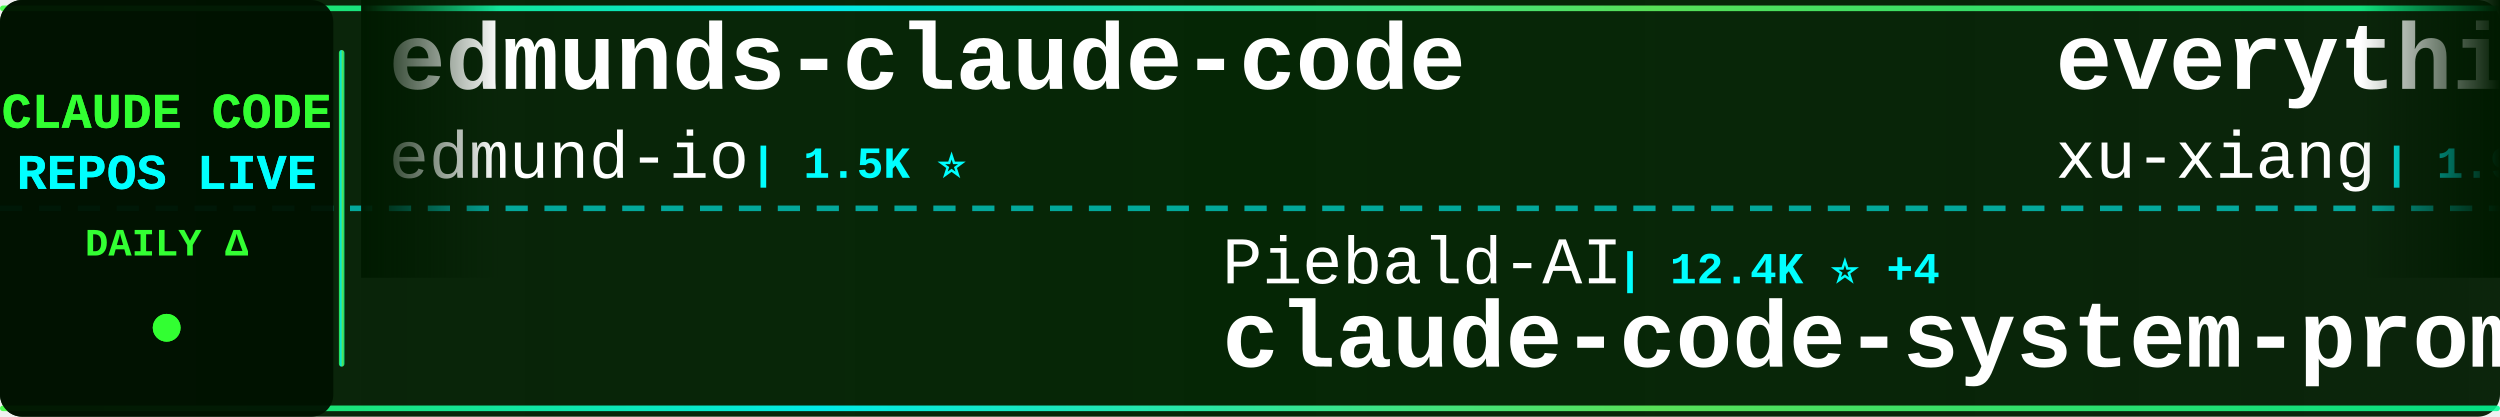
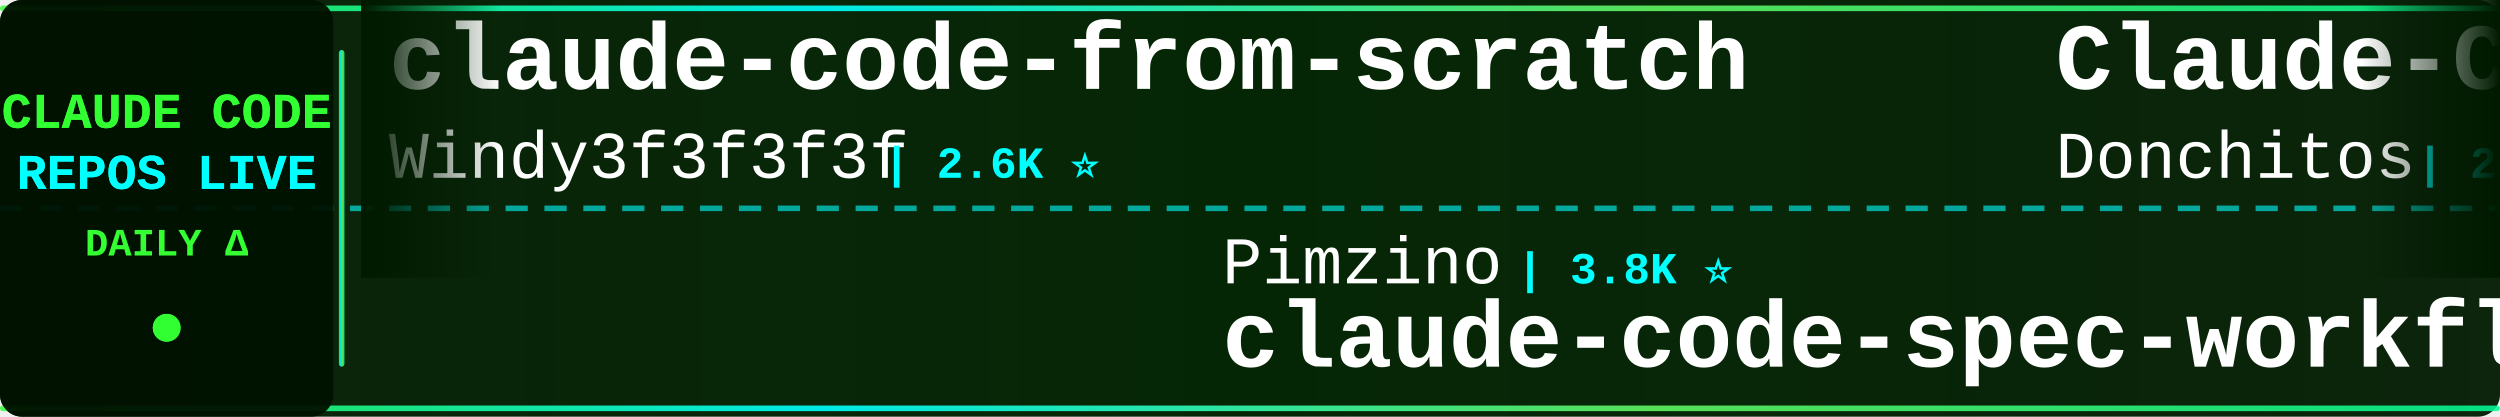
<svg xmlns="http://www.w3.org/2000/svg" width="900" height="150">
  <defs>
    <linearGradient id="tickerBg" x1="0%" y1="0%" x2="100%" y2="0%">
      <stop offset="0%" style="stop-color:#001a00;stop-opacity:0.95" />
      <stop offset="50%" style="stop-color:#002200;stop-opacity:0.98" />
      <stop offset="100%" style="stop-color:#001a00;stop-opacity:0.95" />
    </linearGradient>
    <linearGradient id="borderGrad" x1="0%" y1="0%" x2="100%" y2="0%">
      <stop offset="0%" style="stop-color:#33ff33;stop-opacity:0.85">
        <animate attributeName="stop-opacity" values="0.85;1;0.85" dur="2s" repeatCount="indefinite" />
      </stop>
      <stop offset="33%" style="stop-color:#00ffff;stop-opacity:0.9">
        <animate attributeName="stop-opacity" values="0.9;1;0.9" dur="2.2s" repeatCount="indefinite" />
      </stop>
      <stop offset="66%" style="stop-color:#66ff66;stop-opacity:0.85">
        <animate attributeName="stop-opacity" values="0.85;1;0.85" dur="1.8s" repeatCount="indefinite" />
      </stop>
      <stop offset="100%" style="stop-color:#00ff99;stop-opacity:0.85">
        <animate attributeName="stop-opacity" values="0.85;1;0.85" dur="2s" repeatCount="indefinite" />
      </stop>
    </linearGradient>
    <filter id="textGlow">
      <feGaussianBlur stdDeviation="0.1" result="coloredBlur" />
      <feMerge>
        <feMergeNode in="coloredBlur" />
        <feMergeNode in="SourceGraphic" />
      </feMerge>
    </filter>
    <filter id="metricGlow">
      <feGaussianBlur stdDeviation="0.2" result="coloredBlur" />
      <feMerge>
        <feMergeNode in="coloredBlur" />
        <feMergeNode in="SourceGraphic" />
      </feMerge>
    </filter>
    <linearGradient id="leftFade" x1="0%" y1="0%" x2="100%" y2="0%">
      <stop offset="0%" style="stop-color:#001a00;stop-opacity:1" />
      <stop offset="100%" style="stop-color:#001a00;stop-opacity:0" />
    </linearGradient>
    <linearGradient id="rightFade" x1="0%" y1="0%" x2="100%" y2="0%">
      <stop offset="0%" style="stop-color:#001a00;stop-opacity:0" />
      <stop offset="100%" style="stop-color:#001a00;stop-opacity:1" />
    </linearGradient>
  </defs>
  <rect width="900" height="150" fill="url(#tickerBg)" rx="8" />
  <rect x="0" y="2" width="900" height="2" fill="url(#borderGrad)" rx="1" />
  <rect x="0" y="146" width="900" height="2" fill="url(#borderGrad)" rx="1" />
  <line x1="0" y1="75" x2="900" y2="75" stroke="#00ffff" stroke-width="2" stroke-dasharray="8 6" opacity="0.6" />
  <rect x="0" y="0" width="120" height="150" fill="#001100" opacity="0.95" rx="8" />
  <text x="60" y="46" font-family="'Courier New', monospace" font-size="18" font-weight="bold" fill="#33ff33" text-anchor="middle" filter="url(#textGlow)">
    CLAUDE CODE
  </text>
  <text x="60" y="68" font-family="'Courier New', monospace" font-size="18" font-weight="bold" fill="#00ffff" text-anchor="middle" filter="url(#textGlow)">
    REPOS LIVE
  </text>
  <text x="60" y="92" font-family="'Courier New', monospace" font-size="14" font-weight="bold" fill="#33ff33" text-anchor="middle">
    DAILY Δ
  </text>
  <circle cx="60" cy="118" r="5" fill="#33ff33" filter="url(#metricGlow)">
    <animate attributeName="r" values="4;6;4" dur="1.5s" repeatCount="indefinite" />
    <animate attributeName="opacity" values="0.6;1;0.6" dur="1.5s" repeatCount="indefinite" />
  </circle>
  <rect x="122" y="18" width="2" height="114" fill="url(#borderGrad)" rx="1" />
  <clipPath id="tickerClip">
    <rect x="130" y="0" width="770" height="150" />
  </clipPath>
  <g clip-path="url(#tickerClip)">
    <g id="tickerItems">
      <animateTransform attributeName="transform" attributeType="XML" type="translate" from="0 0" to="-3000 0" dur="54s" repeatCount="indefinite" />
      <g transform="translate(0, 0)">
-         <text x="140" y="32" font-family="'Courier New', monospace" font-size="34" font-weight="bold" fill="#ffffff">edmunds-claude-code</text>
-         <text x="140" y="64" font-family="'Courier New', monospace" font-size="24" font-weight="normal" fill="#ffffff" opacity="1.0">edmund-io</text>
-         <text x="270" y="64" font-family="'Courier New', monospace" font-size="16" font-weight="bold" fill="#00ffff"> | 1.5K ⭐</text>
+         <text x="140" y="32" font-family="'Courier New', monospace" font-size="34" font-weight="bold" fill="#ffffff">claude-code-from-scratch</text>
+         <text x="140" y="64" font-family="'Courier New', monospace" font-size="24" font-weight="normal" fill="#ffffff" opacity="1.0">Windy3f3f3f3f</text>
+         <text x="318" y="64" font-family="'Courier New', monospace" font-size="16" font-weight="bold" fill="#00ffff"> | 2.6K ⭐</text>
      </g>
      <g transform="translate(300, 0)">
+         <text x="140" y="102" font-family="'Courier New', monospace" font-size="24" font-weight="normal" fill="#ffffff" opacity="1.0">Pimzino</text>
+         <text x="246" y="102" font-family="'Courier New', monospace" font-size="16" font-weight="bold" fill="#00ffff"> | 3.8K ⭐</text>
+         <text x="140" y="132" font-family="'Courier New', monospace" font-size="34" font-weight="bold" fill="#ffffff">claude-code-spec-workflo...</text>
+       </g>
+       <g transform="translate(600, 0)">
+         <text x="140" y="32" font-family="'Courier New', monospace" font-size="34" font-weight="bold" fill="#ffffff">Claude-Code-Game-Studios</text>
+         <text x="140" y="64" font-family="'Courier New', monospace" font-size="24" font-weight="normal" fill="#ffffff" opacity="1.0">Donchitos</text>
+         <text x="270" y="64" font-family="'Courier New', monospace" font-size="16" font-weight="bold" fill="#00ffff"> | 24.4K ⭐ +4</text>
+       </g>
+       <g transform="translate(900, 0)">
        <text x="140" y="102" font-family="'Courier New', monospace" font-size="24" font-weight="normal" fill="#ffffff" opacity="1.0">Piebald-AI</text>
-         <text x="282" y="102" font-family="'Courier New', monospace" font-size="16" font-weight="bold" fill="#00ffff"> | 12.4K ⭐ +4</text>
+         <text x="282" y="102" font-family="'Courier New', monospace" font-size="16" font-weight="bold" fill="#00ffff"> | 12.4K ⭐ +2</text>
        <text x="140" y="132" font-family="'Courier New', monospace" font-size="34" font-weight="bold" fill="#ffffff">claude-code-system-promp...</text>
      </g>
-       <g transform="translate(600, 0)">
-         <text x="140" y="32" font-family="'Courier New', monospace" font-size="34" font-weight="bold" fill="#ffffff">everything-claude-code-z...</text>
-         <text x="140" y="64" font-family="'Courier New', monospace" font-size="24" font-weight="normal" fill="#ffffff" opacity="1.0">xu-xiang</text>
-         <text x="258" y="64" font-family="'Courier New', monospace" font-size="16" font-weight="bold" fill="#00ffff"> | 1.9K ⭐</text>
-       </g>
-       <g transform="translate(900, 0)">
-         <text x="140" y="102" font-family="'Courier New', monospace" font-size="24" font-weight="normal" fill="#ffffff" opacity="1.0">Chachamaru127</text>
-         <text x="318" y="102" font-family="'Courier New', monospace" font-size="16" font-weight="bold" fill="#00ffff"> | 3.1K ⭐</text>
-         <text x="140" y="132" font-family="'Courier New', monospace" font-size="34" font-weight="bold" fill="#ffffff">claude-code-harness</text>
-       </g>
      <g transform="translate(1200, 0)">
-         <text x="140" y="32" font-family="'Courier New', monospace" font-size="34" font-weight="bold" fill="#ffffff">claude-code-source</text>
-         <text x="140" y="64" font-family="'Courier New', monospace" font-size="24" font-weight="normal" fill="#ffffff" opacity="1.0">AprilNEA</text>
-         <text x="258" y="64" font-family="'Courier New', monospace" font-size="16" font-weight="bold" fill="#00ffff"> | 391 ⭐</text>
+         <text x="140" y="32" font-family="'Courier New', monospace" font-size="34" font-weight="bold" fill="#ffffff">oh-my-claudecode</text>
+         <text x="140" y="64" font-family="'Courier New', monospace" font-size="24" font-weight="normal" fill="#ffffff" opacity="1.0">Yeachan-Heo</text>
+         <text x="294" y="64" font-family="'Courier New', monospace" font-size="16" font-weight="bold" fill="#00ffff"> | 38.7K ⭐</text>
      </g>
      <g transform="translate(1500, 0)">
-         <text x="140" y="102" font-family="'Courier New', monospace" font-size="24" font-weight="normal" fill="#ffffff" opacity="1.0">diet103</text>
-         <text x="246" y="102" font-family="'Courier New', monospace" font-size="16" font-weight="bold" fill="#00ffff"> | 10.0K ⭐</text>
-         <text x="140" y="132" font-family="'Courier New', monospace" font-size="34" font-weight="bold" fill="#ffffff">claude-code-infrastructu...</text>
+         <text x="140" y="102" font-family="'Courier New', monospace" font-size="24" font-weight="normal" fill="#ffffff" opacity="1.0">luyao618</text>
+         <text x="258" y="102" font-family="'Courier New', monospace" font-size="16" font-weight="bold" fill="#00ffff"> | 1.7K ⭐</text>
+         <text x="140" y="132" font-family="'Courier New', monospace" font-size="34" font-weight="bold" fill="#ffffff">Claude-Code-Source-Study</text>
      </g>
      <g transform="translate(1800, 0)">
-         <text x="140" y="32" font-family="'Courier New', monospace" font-size="34" font-weight="bold" fill="#ffffff">claude-code-hub</text>
-         <text x="140" y="64" font-family="'Courier New', monospace" font-size="24" font-weight="normal" fill="#ffffff" opacity="1.0">ding113</text>
-         <text x="246" y="64" font-family="'Courier New', monospace" font-size="16" font-weight="bold" fill="#00ffff"> | 3.3K ⭐</text>
+         <text x="140" y="32" font-family="'Courier New', monospace" font-size="34" font-weight="bold" fill="#ffffff">skills</text>
+         <text x="140" y="64" font-family="'Courier New', monospace" font-size="24" font-weight="normal" fill="#ffffff" opacity="1.0">anthropics</text>
+         <text x="282" y="64" font-family="'Courier New', monospace" font-size="16" font-weight="bold" fill="#00ffff"> | 171.0K ⭐ +25</text>
      </g>
      <g transform="translate(2100, 0)">
-         <text x="140" y="102" font-family="'Courier New', monospace" font-size="24" font-weight="normal" fill="#ffffff" opacity="1.0">ccplugins</text>
-         <text x="270" y="102" font-family="'Courier New', monospace" font-size="16" font-weight="bold" fill="#00ffff"> | 922 ⭐</text>
-         <text x="140" y="132" font-family="'Courier New', monospace" font-size="34" font-weight="bold" fill="#ffffff">awesome-claude-code-plug...</text>
+         <text x="140" y="102" font-family="'Courier New', monospace" font-size="24" font-weight="normal" fill="#ffffff" opacity="1.0">lintsinghua</text>
+         <text x="294" y="102" font-family="'Courier New', monospace" font-size="16" font-weight="bold" fill="#00ffff"> | 4.1K ⭐</text>
+         <text x="140" y="132" font-family="'Courier New', monospace" font-size="34" font-weight="bold" fill="#ffffff">claude-code-book</text>
      </g>
      <g transform="translate(2400, 0)">
-         <text x="140" y="32" font-family="'Courier New', monospace" font-size="34" font-weight="bold" fill="#ffffff">arcads-claude-code</text>
-         <text x="140" y="64" font-family="'Courier New', monospace" font-size="24" font-weight="normal" fill="#ffffff" opacity="1.0">krusemediallc</text>
-         <text x="318" y="64" font-family="'Courier New', monospace" font-size="16" font-weight="bold" fill="#00ffff"> | 1.4K ⭐ +2</text>
+         <text x="140" y="32" font-family="'Courier New', monospace" font-size="34" font-weight="bold" fill="#ffffff">claude-code-skills</text>
+         <text x="140" y="64" font-family="'Courier New', monospace" font-size="24" font-weight="normal" fill="#ffffff" opacity="1.0">daymade</text>
+         <text x="246" y="64" font-family="'Courier New', monospace" font-size="16" font-weight="bold" fill="#00ffff"> | 1.3K ⭐</text>
      </g>
      <g transform="translate(2700, 0)">
-         <text x="140" y="102" font-family="'Courier New', monospace" font-size="24" font-weight="normal" fill="#ffffff" opacity="1.0">wanshuiyin</text>
-         <text x="282" y="102" font-family="'Courier New', monospace" font-size="16" font-weight="bold" fill="#00ffff"> | 15.0K ⭐ +5</text>
-         <text x="140" y="132" font-family="'Courier New', monospace" font-size="34" font-weight="bold" fill="#ffffff">Auto-claude-code-researc...</text>
+         <text x="140" y="102" font-family="'Courier New', monospace" font-size="24" font-weight="normal" fill="#ffffff" opacity="1.0">777genius</text>
+         <text x="270" y="102" font-family="'Courier New', monospace" font-size="16" font-weight="bold" fill="#00ffff"> | 926 ⭐</text>
+         <text x="140" y="132" font-family="'Courier New', monospace" font-size="34" font-weight="bold" fill="#ffffff">claude-code-source-code</text>
      </g>
      <g transform="translate(3000, 0)">
-         <text x="140" y="32" font-family="'Courier New', monospace" font-size="34" font-weight="bold" fill="#ffffff">edmunds-claude-code</text>
-         <text x="140" y="64" font-family="'Courier New', monospace" font-size="24" font-weight="normal" fill="#ffffff" opacity="1.0">edmund-io</text>
-         <text x="270" y="64" font-family="'Courier New', monospace" font-size="16" font-weight="bold" fill="#00ffff"> | 1.5K ⭐</text>
+         <text x="140" y="32" font-family="'Courier New', monospace" font-size="34" font-weight="bold" fill="#ffffff">claude-code-from-scratch</text>
+         <text x="140" y="64" font-family="'Courier New', monospace" font-size="24" font-weight="normal" fill="#ffffff" opacity="1.0">Windy3f3f3f3f</text>
+         <text x="318" y="64" font-family="'Courier New', monospace" font-size="16" font-weight="bold" fill="#00ffff"> | 2.6K ⭐</text>
      </g>
      <g transform="translate(3300, 0)">
-         <text x="140" y="102" font-family="'Courier New', monospace" font-size="24" font-weight="normal" fill="#ffffff" opacity="1.0">Piebald-AI</text>
-         <text x="282" y="102" font-family="'Courier New', monospace" font-size="16" font-weight="bold" fill="#00ffff"> | 12.4K ⭐ +4</text>
-         <text x="140" y="132" font-family="'Courier New', monospace" font-size="34" font-weight="bold" fill="#ffffff">claude-code-system-promp...</text>
+         <text x="140" y="102" font-family="'Courier New', monospace" font-size="24" font-weight="normal" fill="#ffffff" opacity="1.0">Pimzino</text>
+         <text x="246" y="102" font-family="'Courier New', monospace" font-size="16" font-weight="bold" fill="#00ffff"> | 3.8K ⭐</text>
+         <text x="140" y="132" font-family="'Courier New', monospace" font-size="34" font-weight="bold" fill="#ffffff">claude-code-spec-workflo...</text>
      </g>
      <g transform="translate(3600, 0)">
-         <text x="140" y="32" font-family="'Courier New', monospace" font-size="34" font-weight="bold" fill="#ffffff">everything-claude-code-z...</text>
-         <text x="140" y="64" font-family="'Courier New', monospace" font-size="24" font-weight="normal" fill="#ffffff" opacity="1.0">xu-xiang</text>
-         <text x="258" y="64" font-family="'Courier New', monospace" font-size="16" font-weight="bold" fill="#00ffff"> | 1.9K ⭐</text>
+         <text x="140" y="32" font-family="'Courier New', monospace" font-size="34" font-weight="bold" fill="#ffffff">Claude-Code-Game-Studios</text>
+         <text x="140" y="64" font-family="'Courier New', monospace" font-size="24" font-weight="normal" fill="#ffffff" opacity="1.0">Donchitos</text>
+         <text x="270" y="64" font-family="'Courier New', monospace" font-size="16" font-weight="bold" fill="#00ffff"> | 24.4K ⭐ +4</text>
      </g>
      <g transform="translate(3900, 0)">
-         <text x="140" y="102" font-family="'Courier New', monospace" font-size="24" font-weight="normal" fill="#ffffff" opacity="1.0">Chachamaru127</text>
-         <text x="318" y="102" font-family="'Courier New', monospace" font-size="16" font-weight="bold" fill="#00ffff"> | 3.1K ⭐</text>
-         <text x="140" y="132" font-family="'Courier New', monospace" font-size="34" font-weight="bold" fill="#ffffff">claude-code-harness</text>
+         <text x="140" y="102" font-family="'Courier New', monospace" font-size="24" font-weight="normal" fill="#ffffff" opacity="1.0">Piebald-AI</text>
+         <text x="282" y="102" font-family="'Courier New', monospace" font-size="16" font-weight="bold" fill="#00ffff"> | 12.4K ⭐ +2</text>
+         <text x="140" y="132" font-family="'Courier New', monospace" font-size="34" font-weight="bold" fill="#ffffff">claude-code-system-promp...</text>
      </g>
    </g>
  </g>
  <rect x="130" y="0" width="50" height="100" fill="url(#leftFade)" />
  <rect x="850" y="0" width="50" height="100" fill="url(#rightFade)" />
</svg>
